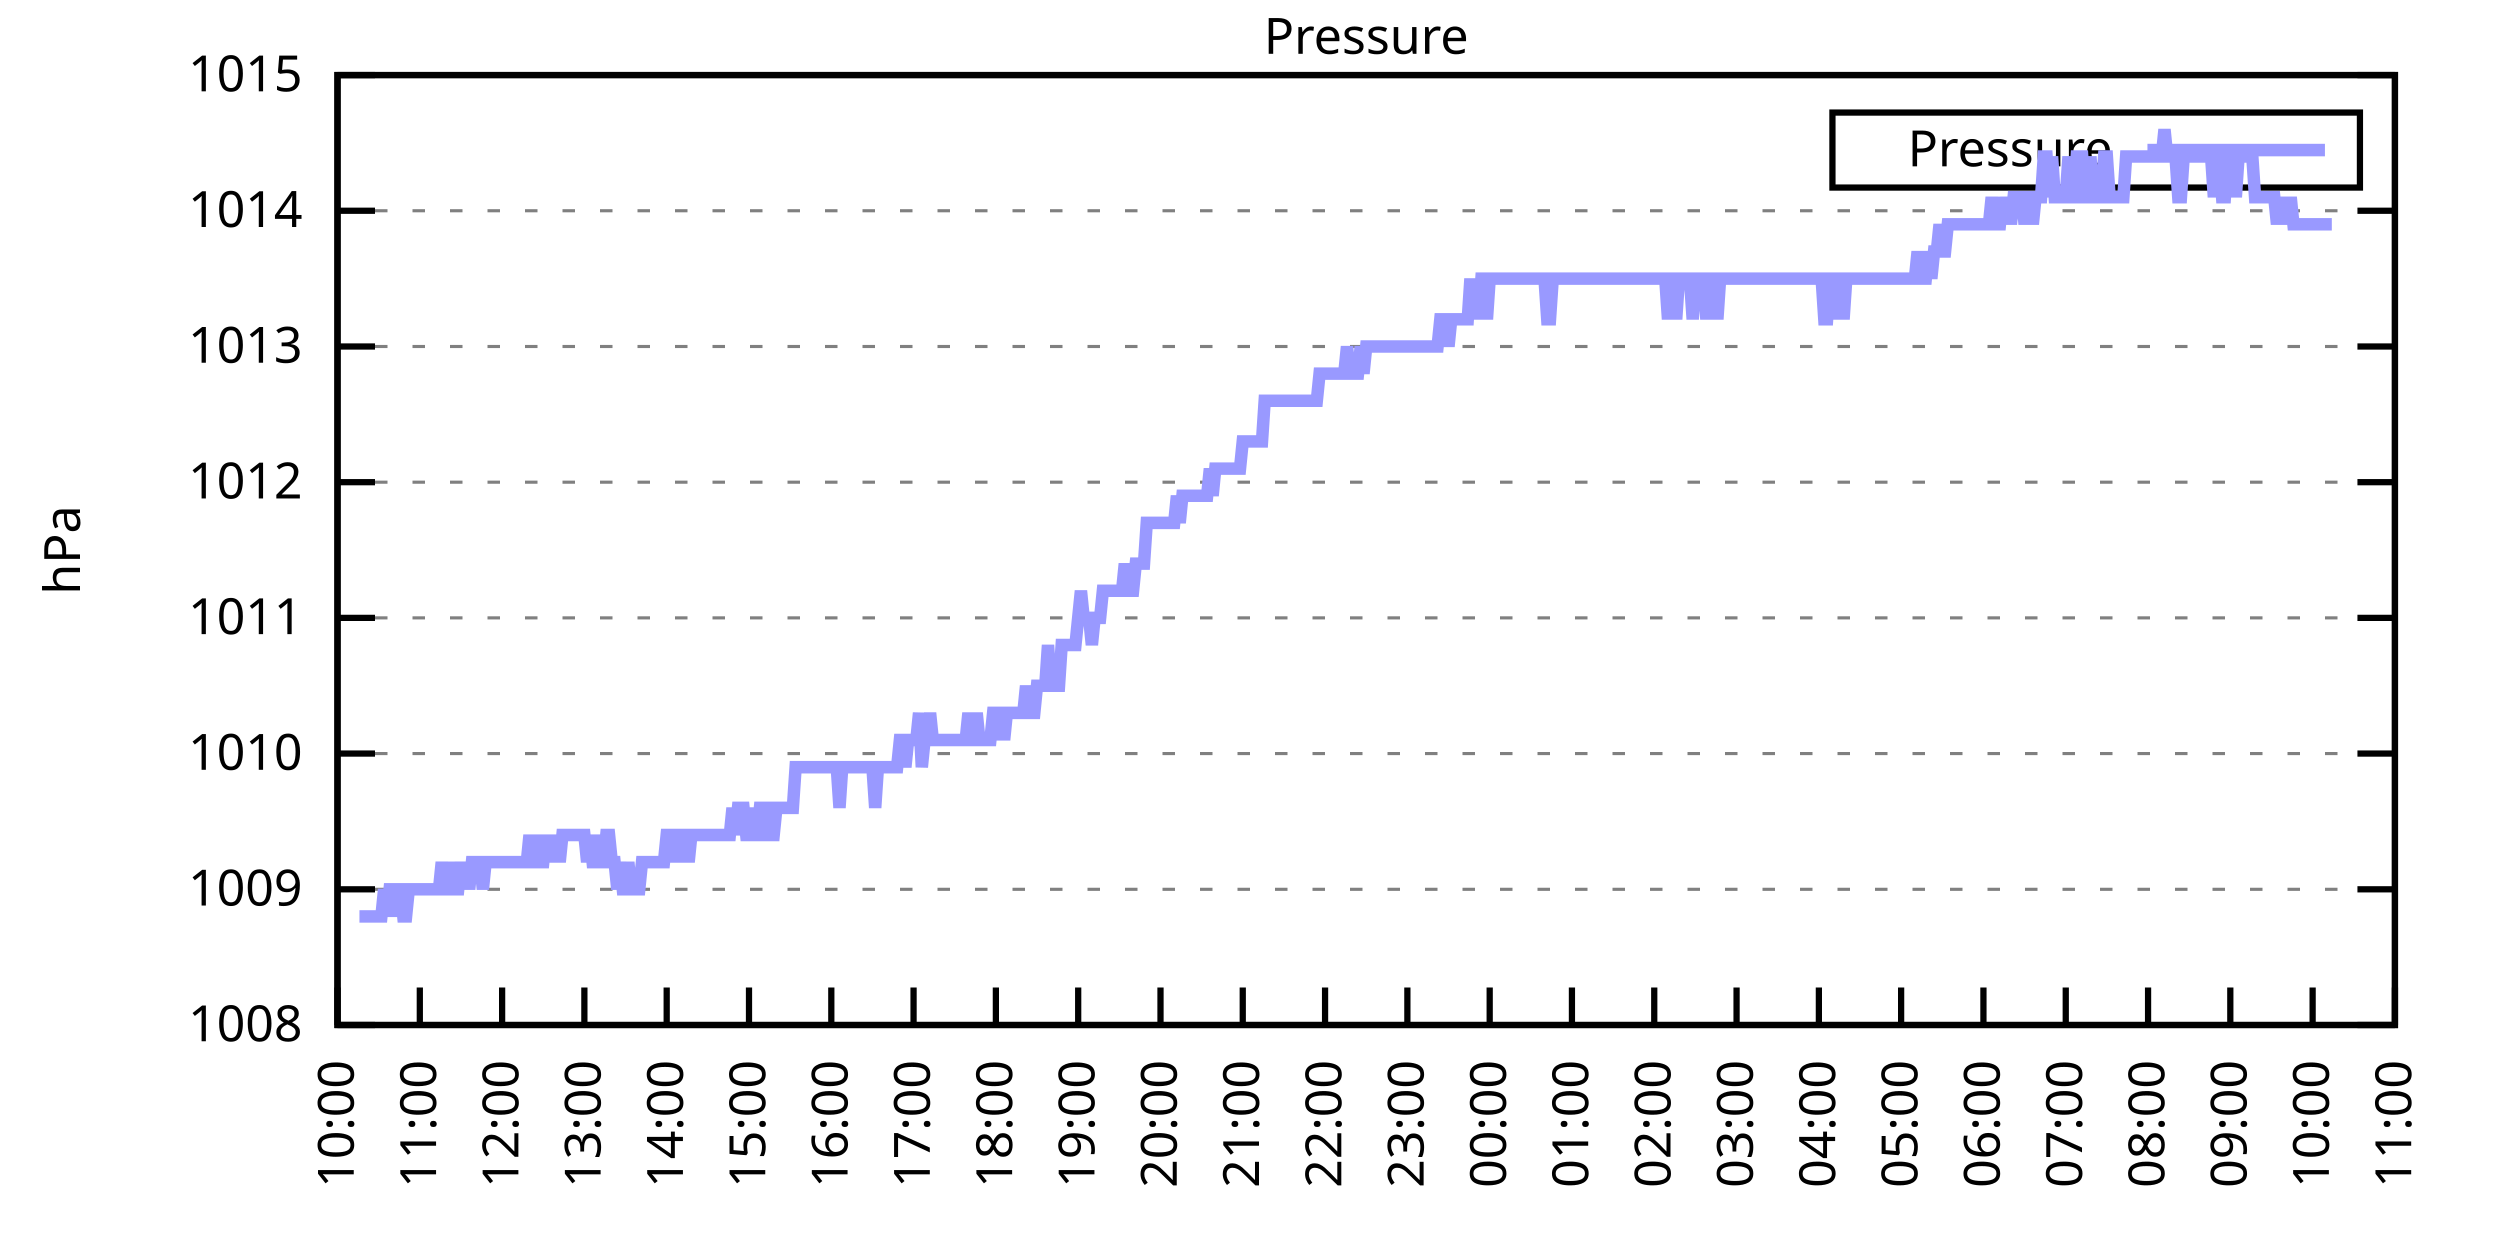
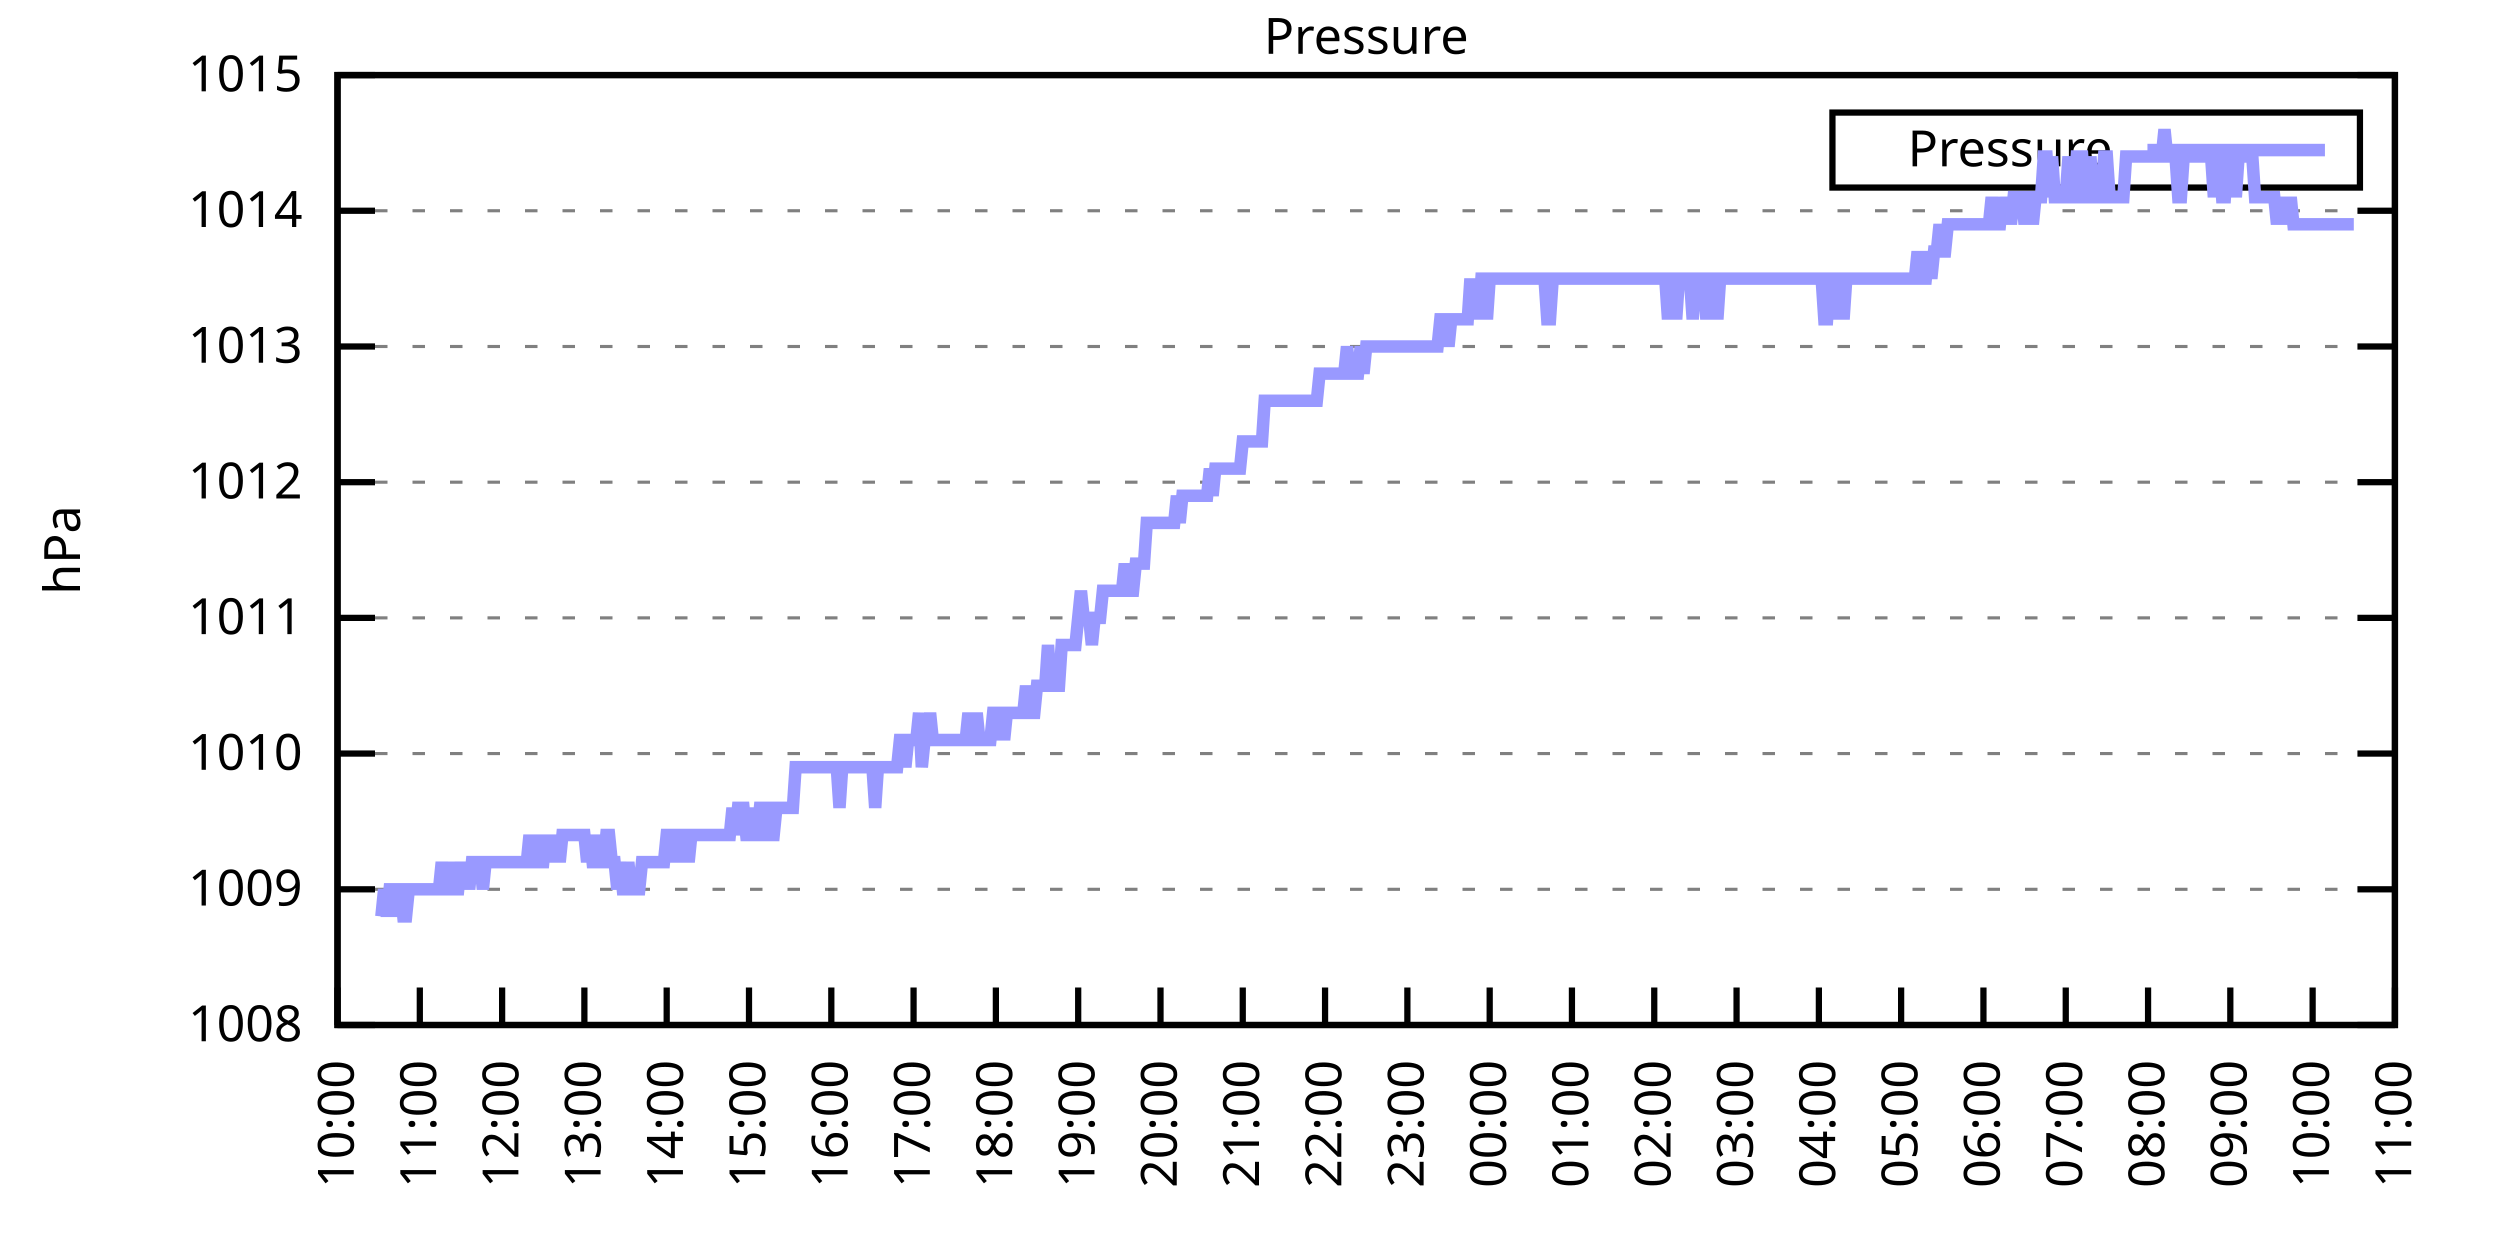
<svg xmlns="http://www.w3.org/2000/svg" xmlns:xlink="http://www.w3.org/1999/xlink" width="400" height="200" viewBox="0 0 400 200">
  <g id="gnuplot_canvas">
    <rect x="0" y="0" width="400" height="200" fill="none" />
    <defs>
      <circle id="gpDot" r="0.5" stroke-width="0.5" stroke="currentColor" />
      <path id="gpPt0" stroke-width="0.333" stroke="currentColor" d="M-1,0 h2 M0,-1 v2" />
      <path id="gpPt1" stroke-width="0.333" stroke="currentColor" d="M-1,-1 L1,1 M1,-1 L-1,1" />
      <path id="gpPt2" stroke-width="0.333" stroke="currentColor" d="M-1,0 L1,0 M0,-1 L0,1 M-1,-1 L1,1 M-1,1 L1,-1" />
      <rect id="gpPt3" stroke-width="0.333" stroke="currentColor" x="-1" y="-1" width="2" height="2" />
      <rect id="gpPt4" stroke-width="0.333" stroke="currentColor" fill="currentColor" x="-1" y="-1" width="2" height="2" />
      <circle id="gpPt5" stroke-width="0.333" stroke="currentColor" cx="0" cy="0" r="1" />
      <use xlink:href="#gpPt5" id="gpPt6" fill="currentColor" stroke="none" />
      <path id="gpPt7" stroke-width="0.333" stroke="currentColor" d="M0,-1.33 L-1.33,0.67 L1.33,0.67 z" />
      <use xlink:href="#gpPt7" id="gpPt8" fill="currentColor" stroke="none" />
      <use xlink:href="#gpPt7" id="gpPt9" stroke="currentColor" transform="rotate(180)" />
      <use xlink:href="#gpPt9" id="gpPt10" fill="currentColor" stroke="none" />
      <use xlink:href="#gpPt3" id="gpPt11" stroke="currentColor" transform="rotate(45)" />
      <use xlink:href="#gpPt11" id="gpPt12" fill="currentColor" stroke="none" />
      <path id="gpPt13" stroke-width="0.333" stroke="currentColor" d="M0,1.330 L1.265,0.411 L0.782,-1.067 L-0.782,-1.076 L-1.265,0.411 z" />
      <use xlink:href="#gpPt13" id="gpPt14" fill="currentColor" stroke="none" />
      <filter id="textbox" filterUnits="objectBoundingBox" x="0" y="0" height="1" width="1">
        <feFlood flood-color="white" flood-opacity="1" result="bgnd" />
        <feComposite in="SourceGraphic" in2="bgnd" operator="atop" />
      </filter>
      <filter id="greybox" filterUnits="objectBoundingBox" x="0" y="0" height="1" width="1">
        <feFlood flood-color="lightgrey" flood-opacity="1" result="grey" />
        <feComposite in="SourceGraphic" in2="grey" operator="atop" />
      </filter>
    </defs>
    <g fill="none" color="white" stroke="currentColor" stroke-width="1.00" stroke-linecap="butt" stroke-linejoin="miter">
</g>
    <g fill="none" color="black" stroke="currentColor" stroke-width="1.00" stroke-linecap="butt" stroke-linejoin="miter">
      <g stroke="none" shape-rendering="crispEdges">
        <polygon fill="rgb(255, 255, 255)" points="54.00,164.00 383.18,164.00 383.18,12.02 54.00,12.02 " />
      </g>
    </g>
    <g fill="none" color="black" stroke="currentColor" stroke-width="1.00" stroke-linecap="butt" stroke-linejoin="miter">
</g>
    <g fill="none" color="black" stroke="black" stroke-width="0.50" stroke-linecap="butt" stroke-linejoin="miter">
</g>
    <g fill="none" color="gray" stroke="currentColor" stroke-width="0.50" stroke-linecap="butt" stroke-linejoin="miter">
      <path stroke="gray" stroke-dasharray="2,4" class="gridline" d="M54.00,164.00 L383.19,164.00  " />
    </g>
    <g fill="none" color="gray" stroke="gray" stroke-width="1.00" stroke-linecap="butt" stroke-linejoin="miter">
</g>
    <g fill="none" color="black" stroke="currentColor" stroke-width="1.00" stroke-linecap="butt" stroke-linejoin="miter">
      <path stroke="black" d="M54.00,164.00 L60.00,164.00 M383.19,164.00 L377.19,164.00  " />
      <g transform="translate(48.40,166.60)" stroke="none" fill="black" font-family="Sans" font-size="8.00" text-anchor="end">
        <text>
          <tspan font-family="Sans"> 1008</tspan>
        </text>
      </g>
    </g>
    <g fill="none" color="black" stroke="currentColor" stroke-width="1.00" stroke-linecap="butt" stroke-linejoin="miter">
</g>
    <g fill="none" color="black" stroke="black" stroke-width="0.50" stroke-linecap="butt" stroke-linejoin="miter">
</g>
    <g fill="none" color="gray" stroke="currentColor" stroke-width="0.50" stroke-linecap="butt" stroke-linejoin="miter">
      <path stroke="gray" stroke-dasharray="2,4" class="gridline" d="M54.00,142.29 L383.19,142.29  " />
    </g>
    <g fill="none" color="gray" stroke="gray" stroke-width="1.00" stroke-linecap="butt" stroke-linejoin="miter">
</g>
    <g fill="none" color="black" stroke="currentColor" stroke-width="1.00" stroke-linecap="butt" stroke-linejoin="miter">
      <path stroke="black" d="M54.00,142.29 L60.00,142.29 M383.19,142.29 L377.19,142.29  " />
      <g transform="translate(48.40,144.89)" stroke="none" fill="black" font-family="Sans" font-size="8.00" text-anchor="end">
        <text>
          <tspan font-family="Sans"> 1009</tspan>
        </text>
      </g>
    </g>
    <g fill="none" color="black" stroke="currentColor" stroke-width="1.00" stroke-linecap="butt" stroke-linejoin="miter">
</g>
    <g fill="none" color="black" stroke="black" stroke-width="0.50" stroke-linecap="butt" stroke-linejoin="miter">
</g>
    <g fill="none" color="gray" stroke="currentColor" stroke-width="0.50" stroke-linecap="butt" stroke-linejoin="miter">
      <path stroke="gray" stroke-dasharray="2,4" class="gridline" d="M54.00,120.57 L383.19,120.57  " />
    </g>
    <g fill="none" color="gray" stroke="gray" stroke-width="1.00" stroke-linecap="butt" stroke-linejoin="miter">
</g>
    <g fill="none" color="black" stroke="currentColor" stroke-width="1.00" stroke-linecap="butt" stroke-linejoin="miter">
      <path stroke="black" d="M54.00,120.57 L60.00,120.57 M383.19,120.57 L377.19,120.57  " />
      <g transform="translate(48.40,123.17)" stroke="none" fill="black" font-family="Sans" font-size="8.00" text-anchor="end">
        <text>
          <tspan font-family="Sans"> 1010</tspan>
        </text>
      </g>
    </g>
    <g fill="none" color="black" stroke="currentColor" stroke-width="1.00" stroke-linecap="butt" stroke-linejoin="miter">
</g>
    <g fill="none" color="black" stroke="black" stroke-width="0.50" stroke-linecap="butt" stroke-linejoin="miter">
</g>
    <g fill="none" color="gray" stroke="currentColor" stroke-width="0.50" stroke-linecap="butt" stroke-linejoin="miter">
      <path stroke="gray" stroke-dasharray="2,4" class="gridline" d="M54.00,98.86 L383.19,98.86  " />
    </g>
    <g fill="none" color="gray" stroke="gray" stroke-width="1.00" stroke-linecap="butt" stroke-linejoin="miter">
</g>
    <g fill="none" color="black" stroke="currentColor" stroke-width="1.00" stroke-linecap="butt" stroke-linejoin="miter">
      <path stroke="black" d="M54.00,98.86 L60.00,98.86 M383.19,98.86 L377.19,98.86  " />
      <g transform="translate(48.40,101.46)" stroke="none" fill="black" font-family="Sans" font-size="8.00" text-anchor="end">
        <text>
          <tspan font-family="Sans"> 1011</tspan>
        </text>
      </g>
    </g>
    <g fill="none" color="black" stroke="currentColor" stroke-width="1.00" stroke-linecap="butt" stroke-linejoin="miter">
</g>
    <g fill="none" color="black" stroke="black" stroke-width="0.50" stroke-linecap="butt" stroke-linejoin="miter">
</g>
    <g fill="none" color="gray" stroke="currentColor" stroke-width="0.50" stroke-linecap="butt" stroke-linejoin="miter">
      <path stroke="gray" stroke-dasharray="2,4" class="gridline" d="M54.00,77.15 L383.19,77.15  " />
    </g>
    <g fill="none" color="gray" stroke="gray" stroke-width="1.00" stroke-linecap="butt" stroke-linejoin="miter">
</g>
    <g fill="none" color="black" stroke="currentColor" stroke-width="1.00" stroke-linecap="butt" stroke-linejoin="miter">
      <path stroke="black" d="M54.00,77.15 L60.00,77.15 M383.19,77.15 L377.19,77.15  " />
      <g transform="translate(48.40,79.75)" stroke="none" fill="black" font-family="Sans" font-size="8.00" text-anchor="end">
        <text>
          <tspan font-family="Sans"> 1012</tspan>
        </text>
      </g>
    </g>
    <g fill="none" color="black" stroke="currentColor" stroke-width="1.00" stroke-linecap="butt" stroke-linejoin="miter">
</g>
    <g fill="none" color="black" stroke="black" stroke-width="0.50" stroke-linecap="butt" stroke-linejoin="miter">
</g>
    <g fill="none" color="gray" stroke="currentColor" stroke-width="0.50" stroke-linecap="butt" stroke-linejoin="miter">
      <path stroke="gray" stroke-dasharray="2,4" class="gridline" d="M54.00,55.44 L383.19,55.44  " />
    </g>
    <g fill="none" color="gray" stroke="gray" stroke-width="1.00" stroke-linecap="butt" stroke-linejoin="miter">
</g>
    <g fill="none" color="black" stroke="currentColor" stroke-width="1.00" stroke-linecap="butt" stroke-linejoin="miter">
      <path stroke="black" d="M54.00,55.44 L60.00,55.44 M383.19,55.44 L377.19,55.44  " />
      <g transform="translate(48.40,58.04)" stroke="none" fill="black" font-family="Sans" font-size="8.00" text-anchor="end">
        <text>
          <tspan font-family="Sans"> 1013</tspan>
        </text>
      </g>
    </g>
    <g fill="none" color="black" stroke="currentColor" stroke-width="1.00" stroke-linecap="butt" stroke-linejoin="miter">
</g>
    <g fill="none" color="black" stroke="black" stroke-width="0.50" stroke-linecap="butt" stroke-linejoin="miter">
</g>
    <g fill="none" color="gray" stroke="currentColor" stroke-width="0.50" stroke-linecap="butt" stroke-linejoin="miter">
      <path stroke="gray" stroke-dasharray="2,4" class="gridline" d="M54.00,33.72 L383.19,33.72  " />
    </g>
    <g fill="none" color="gray" stroke="gray" stroke-width="1.00" stroke-linecap="butt" stroke-linejoin="miter">
</g>
    <g fill="none" color="black" stroke="currentColor" stroke-width="1.00" stroke-linecap="butt" stroke-linejoin="miter">
      <path stroke="black" d="M54.00,33.72 L60.00,33.72 M383.19,33.72 L377.19,33.72  " />
      <g transform="translate(48.40,36.32)" stroke="none" fill="black" font-family="Sans" font-size="8.00" text-anchor="end">
        <text>
          <tspan font-family="Sans"> 1014</tspan>
        </text>
      </g>
    </g>
    <g fill="none" color="black" stroke="currentColor" stroke-width="1.00" stroke-linecap="butt" stroke-linejoin="miter">
</g>
    <g fill="none" color="black" stroke="black" stroke-width="0.50" stroke-linecap="butt" stroke-linejoin="miter">
</g>
    <g fill="none" color="gray" stroke="currentColor" stroke-width="0.50" stroke-linecap="butt" stroke-linejoin="miter">
      <path stroke="gray" stroke-dasharray="2,4" class="gridline" d="M54.00,12.01 L383.19,12.01  " />
    </g>
    <g fill="none" color="gray" stroke="gray" stroke-width="1.00" stroke-linecap="butt" stroke-linejoin="miter">
</g>
    <g fill="none" color="black" stroke="currentColor" stroke-width="1.00" stroke-linecap="butt" stroke-linejoin="miter">
      <path stroke="black" d="M54.00,12.01 L60.00,12.01 M383.19,12.01 L377.19,12.01  " />
      <g transform="translate(48.40,14.61)" stroke="none" fill="black" font-family="Sans" font-size="8.00" text-anchor="end">
        <text>
          <tspan font-family="Sans"> 1015</tspan>
        </text>
      </g>
    </g>
    <g fill="none" color="black" stroke="currentColor" stroke-width="1.00" stroke-linecap="butt" stroke-linejoin="miter">
      <path stroke="black" d="M54.00,164.00 L54.00,158.00  " />
      <g transform="translate(56.60,169.60) rotate(270.00)" stroke="none" fill="black" font-family="Sans" font-size="8.00" text-anchor="end">
        <text>
          <tspan font-family="Sans">10:00</tspan>
        </text>
      </g>
    </g>
    <g fill="none" color="black" stroke="currentColor" stroke-width="1.00" stroke-linecap="butt" stroke-linejoin="miter">
      <path stroke="black" d="M67.17,164.00 L67.17,158.00  " />
      <g transform="translate(69.77,169.60) rotate(270.00)" stroke="none" fill="black" font-family="Sans" font-size="8.00" text-anchor="end">
        <text>
          <tspan font-family="Sans">11:00</tspan>
        </text>
      </g>
    </g>
    <g fill="none" color="black" stroke="currentColor" stroke-width="1.00" stroke-linecap="butt" stroke-linejoin="miter">
      <path stroke="black" d="M80.34,164.00 L80.34,158.00  " />
      <g transform="translate(82.94,169.60) rotate(270.00)" stroke="none" fill="black" font-family="Sans" font-size="8.00" text-anchor="end">
        <text>
          <tspan font-family="Sans">12:00</tspan>
        </text>
      </g>
    </g>
    <g fill="none" color="black" stroke="currentColor" stroke-width="1.00" stroke-linecap="butt" stroke-linejoin="miter">
      <path stroke="black" d="M93.50,164.00 L93.50,158.00  " />
      <g transform="translate(96.10,169.60) rotate(270.00)" stroke="none" fill="black" font-family="Sans" font-size="8.00" text-anchor="end">
        <text>
          <tspan font-family="Sans">13:00</tspan>
        </text>
      </g>
    </g>
    <g fill="none" color="black" stroke="currentColor" stroke-width="1.00" stroke-linecap="butt" stroke-linejoin="miter">
      <path stroke="black" d="M106.67,164.00 L106.67,158.00  " />
      <g transform="translate(109.27,169.60) rotate(270.00)" stroke="none" fill="black" font-family="Sans" font-size="8.00" text-anchor="end">
        <text>
          <tspan font-family="Sans">14:00</tspan>
        </text>
      </g>
    </g>
    <g fill="none" color="black" stroke="currentColor" stroke-width="1.00" stroke-linecap="butt" stroke-linejoin="miter">
      <path stroke="black" d="M119.84,164.00 L119.84,158.00  " />
      <g transform="translate(122.44,169.60) rotate(270.00)" stroke="none" fill="black" font-family="Sans" font-size="8.00" text-anchor="end">
        <text>
          <tspan font-family="Sans">15:00</tspan>
        </text>
      </g>
    </g>
    <g fill="none" color="black" stroke="currentColor" stroke-width="1.00" stroke-linecap="butt" stroke-linejoin="miter">
      <path stroke="black" d="M133.01,164.00 L133.01,158.00  " />
      <g transform="translate(135.61,169.60) rotate(270.00)" stroke="none" fill="black" font-family="Sans" font-size="8.00" text-anchor="end">
        <text>
          <tspan font-family="Sans">16:00</tspan>
        </text>
      </g>
    </g>
    <g fill="none" color="black" stroke="currentColor" stroke-width="1.00" stroke-linecap="butt" stroke-linejoin="miter">
      <path stroke="black" d="M146.17,164.00 L146.17,158.00  " />
      <g transform="translate(148.77,169.60) rotate(270.00)" stroke="none" fill="black" font-family="Sans" font-size="8.00" text-anchor="end">
        <text>
          <tspan font-family="Sans">17:00</tspan>
        </text>
      </g>
    </g>
    <g fill="none" color="black" stroke="currentColor" stroke-width="1.00" stroke-linecap="butt" stroke-linejoin="miter">
      <path stroke="black" d="M159.34,164.00 L159.34,158.00  " />
      <g transform="translate(161.94,169.60) rotate(270.00)" stroke="none" fill="black" font-family="Sans" font-size="8.00" text-anchor="end">
        <text>
          <tspan font-family="Sans">18:00</tspan>
        </text>
      </g>
    </g>
    <g fill="none" color="black" stroke="currentColor" stroke-width="1.00" stroke-linecap="butt" stroke-linejoin="miter">
      <path stroke="black" d="M172.51,164.00 L172.51,158.00  " />
      <g transform="translate(175.11,169.60) rotate(270.00)" stroke="none" fill="black" font-family="Sans" font-size="8.00" text-anchor="end">
        <text>
          <tspan font-family="Sans">19:00</tspan>
        </text>
      </g>
    </g>
    <g fill="none" color="black" stroke="currentColor" stroke-width="1.00" stroke-linecap="butt" stroke-linejoin="miter">
      <path stroke="black" d="M185.68,164.00 L185.68,158.00  " />
      <g transform="translate(188.28,169.60) rotate(270.00)" stroke="none" fill="black" font-family="Sans" font-size="8.00" text-anchor="end">
        <text>
          <tspan font-family="Sans">20:00</tspan>
        </text>
      </g>
    </g>
    <g fill="none" color="black" stroke="currentColor" stroke-width="1.00" stroke-linecap="butt" stroke-linejoin="miter">
      <path stroke="black" d="M198.84,164.00 L198.84,158.00  " />
      <g transform="translate(201.44,169.60) rotate(270.00)" stroke="none" fill="black" font-family="Sans" font-size="8.00" text-anchor="end">
        <text>
          <tspan font-family="Sans">21:00</tspan>
        </text>
      </g>
    </g>
    <g fill="none" color="black" stroke="currentColor" stroke-width="1.00" stroke-linecap="butt" stroke-linejoin="miter">
      <path stroke="black" d="M212.01,164.00 L212.01,158.00  " />
      <g transform="translate(214.61,169.60) rotate(270.00)" stroke="none" fill="black" font-family="Sans" font-size="8.00" text-anchor="end">
        <text>
          <tspan font-family="Sans">22:00</tspan>
        </text>
      </g>
    </g>
    <g fill="none" color="black" stroke="currentColor" stroke-width="1.00" stroke-linecap="butt" stroke-linejoin="miter">
      <path stroke="black" d="M225.18,164.00 L225.18,158.00  " />
      <g transform="translate(227.78,169.60) rotate(270.00)" stroke="none" fill="black" font-family="Sans" font-size="8.00" text-anchor="end">
        <text>
          <tspan font-family="Sans">23:00</tspan>
        </text>
      </g>
    </g>
    <g fill="none" color="black" stroke="currentColor" stroke-width="1.00" stroke-linecap="butt" stroke-linejoin="miter">
      <path stroke="black" d="M238.35,164.00 L238.35,158.00  " />
      <g transform="translate(240.95,169.60) rotate(270.00)" stroke="none" fill="black" font-family="Sans" font-size="8.00" text-anchor="end">
        <text>
          <tspan font-family="Sans">00:00</tspan>
        </text>
      </g>
    </g>
    <g fill="none" color="black" stroke="currentColor" stroke-width="1.00" stroke-linecap="butt" stroke-linejoin="miter">
      <path stroke="black" d="M251.51,164.00 L251.51,158.00  " />
      <g transform="translate(254.11,169.60) rotate(270.00)" stroke="none" fill="black" font-family="Sans" font-size="8.00" text-anchor="end">
        <text>
          <tspan font-family="Sans">01:00</tspan>
        </text>
      </g>
    </g>
    <g fill="none" color="black" stroke="currentColor" stroke-width="1.00" stroke-linecap="butt" stroke-linejoin="miter">
      <path stroke="black" d="M264.68,164.00 L264.68,158.00  " />
      <g transform="translate(267.28,169.60) rotate(270.00)" stroke="none" fill="black" font-family="Sans" font-size="8.00" text-anchor="end">
        <text>
          <tspan font-family="Sans">02:00</tspan>
        </text>
      </g>
    </g>
    <g fill="none" color="black" stroke="currentColor" stroke-width="1.00" stroke-linecap="butt" stroke-linejoin="miter">
      <path stroke="black" d="M277.85,164.00 L277.85,158.00  " />
      <g transform="translate(280.45,169.60) rotate(270.00)" stroke="none" fill="black" font-family="Sans" font-size="8.00" text-anchor="end">
        <text>
          <tspan font-family="Sans">03:00</tspan>
        </text>
      </g>
    </g>
    <g fill="none" color="black" stroke="currentColor" stroke-width="1.00" stroke-linecap="butt" stroke-linejoin="miter">
      <path stroke="black" d="M291.02,164.00 L291.02,158.00  " />
      <g transform="translate(293.62,169.60) rotate(270.00)" stroke="none" fill="black" font-family="Sans" font-size="8.00" text-anchor="end">
        <text>
          <tspan font-family="Sans">04:00</tspan>
        </text>
      </g>
    </g>
    <g fill="none" color="black" stroke="currentColor" stroke-width="1.00" stroke-linecap="butt" stroke-linejoin="miter">
      <path stroke="black" d="M304.18,164.00 L304.18,158.00  " />
      <g transform="translate(306.78,169.60) rotate(270.00)" stroke="none" fill="black" font-family="Sans" font-size="8.00" text-anchor="end">
        <text>
          <tspan font-family="Sans">05:00</tspan>
        </text>
      </g>
    </g>
    <g fill="none" color="black" stroke="currentColor" stroke-width="1.00" stroke-linecap="butt" stroke-linejoin="miter">
      <path stroke="black" d="M317.35,164.00 L317.35,158.00  " />
      <g transform="translate(319.95,169.60) rotate(270.00)" stroke="none" fill="black" font-family="Sans" font-size="8.00" text-anchor="end">
        <text>
          <tspan font-family="Sans">06:00</tspan>
        </text>
      </g>
    </g>
    <g fill="none" color="black" stroke="currentColor" stroke-width="1.00" stroke-linecap="butt" stroke-linejoin="miter">
      <path stroke="black" d="M330.52,164.00 L330.52,158.00  " />
      <g transform="translate(333.12,169.60) rotate(270.00)" stroke="none" fill="black" font-family="Sans" font-size="8.00" text-anchor="end">
        <text>
          <tspan font-family="Sans">07:00</tspan>
        </text>
      </g>
    </g>
    <g fill="none" color="black" stroke="currentColor" stroke-width="1.00" stroke-linecap="butt" stroke-linejoin="miter">
      <path stroke="black" d="M343.69,164.00 L343.69,158.00  " />
      <g transform="translate(346.29,169.60) rotate(270.00)" stroke="none" fill="black" font-family="Sans" font-size="8.00" text-anchor="end">
        <text>
          <tspan font-family="Sans">08:00</tspan>
        </text>
      </g>
    </g>
    <g fill="none" color="black" stroke="currentColor" stroke-width="1.00" stroke-linecap="butt" stroke-linejoin="miter">
      <path stroke="black" d="M356.85,164.00 L356.85,158.00  " />
      <g transform="translate(359.45,169.60) rotate(270.00)" stroke="none" fill="black" font-family="Sans" font-size="8.00" text-anchor="end">
        <text>
          <tspan font-family="Sans">09:00</tspan>
        </text>
      </g>
    </g>
    <g fill="none" color="black" stroke="currentColor" stroke-width="1.00" stroke-linecap="butt" stroke-linejoin="miter">
      <path stroke="black" d="M370.02,164.00 L370.02,158.00  " />
      <g transform="translate(372.62,169.60) rotate(270.00)" stroke="none" fill="black" font-family="Sans" font-size="8.00" text-anchor="end">
        <text>
          <tspan font-family="Sans">10:00</tspan>
        </text>
      </g>
    </g>
    <g fill="none" color="black" stroke="currentColor" stroke-width="1.00" stroke-linecap="butt" stroke-linejoin="miter">
      <path stroke="black" d="M383.19,164.00 L383.19,158.00  " />
      <g transform="translate(385.79,169.60) rotate(270.00)" stroke="none" fill="black" font-family="Sans" font-size="8.00" text-anchor="end">
        <text>
          <tspan font-family="Sans">11:00</tspan>
        </text>
      </g>
    </g>
    <g fill="none" color="black" stroke="currentColor" stroke-width="1.00" stroke-linecap="butt" stroke-linejoin="miter">
</g>
    <g fill="none" color="black" stroke="currentColor" stroke-width="1.00" stroke-linecap="butt" stroke-linejoin="miter">
      <path stroke="black" d="M54.00,12.01 L54.00,164.00 L383.19,164.00 L383.19,12.01 L54.00,12.01 Z  " />
    </g>
    <g fill="none" color="black" stroke="currentColor" stroke-width="1.00" stroke-linecap="butt" stroke-linejoin="miter">
</g>
    <g fill="none" color="black" stroke="currentColor" stroke-width="1.00" stroke-linecap="butt" stroke-linejoin="miter">
      <path stroke="black" d="M293.19,30.01 L293.19,18.01 L377.59,18.01 L377.59,30.01 L293.19,30.01 Z  " />
    </g>
    <g id="Pressure_plot_1">
      <g fill="none" color="white" stroke="black" stroke-width="2.00" stroke-linecap="butt" stroke-linejoin="miter">
</g>
      <g fill="none" color="black" stroke="currentColor" stroke-width="2.00" stroke-linecap="butt" stroke-linejoin="miter">
        <g transform="translate(337.99,26.61)" stroke="none" fill="black" font-family="Sans" font-size="8.00" text-anchor="end">
          <text>
            <tspan font-family="Sans">Pressure</tspan>
          </text>
        </g>
      </g>
      <g fill="none" color="black" stroke="currentColor" stroke-width="2.00" stroke-linecap="butt" stroke-linejoin="miter">
-         <path stroke="rgb(153, 153, 255)" d="M343.59,24.01 L371.99,24.01 M57.51,146.63 L57.95,146.63 L58.39,146.63 L58.83,146.63 L59.27,146.63 L59.71,146.63   L60.14,146.63 L60.58,146.63 L61.02,146.63 L61.46,142.29 L61.90,146.63 L62.34,142.29 L62.78,142.29 L63.22,146.63   L63.66,142.29 L64.10,142.29 L64.53,146.63 L64.97,146.63 L65.41,142.29 L65.85,142.29 L66.29,142.29 L66.73,142.29   L67.17,142.29 L67.61,142.29 L68.05,142.29 L68.48,142.29 L68.92,142.29 L69.36,142.29 L69.80,142.29 L70.24,142.29   L70.68,137.94 L71.12,142.29 L71.56,142.29 L72.00,137.94 L72.43,142.29 L72.87,142.29 L73.31,142.29 L73.75,137.94   L74.19,142.29 L74.63,137.94 L75.07,142.29 L75.51,137.94 L75.95,137.94 L76.38,137.94 L76.82,137.94 L77.26,142.29   L77.70,137.94 L78.14,137.94 L78.58,137.94 L79.02,137.94 L79.46,137.94 L79.90,137.94 L80.34,137.94 L80.77,137.94   L81.21,137.94 L81.65,137.94 L82.09,137.94 L82.53,137.94 L82.97,137.94 L83.41,137.94 L83.85,137.94 L84.29,137.94   L84.72,133.60 L85.16,137.94 L85.60,137.94 L86.04,133.60 L86.48,137.94 L86.92,137.94 L87.36,133.60 L87.80,137.94   L88.24,133.60 L88.67,137.94 L89.11,133.60 L89.55,137.94 L89.99,133.60 L90.43,133.60 L90.87,133.60 L91.31,133.60   L91.75,133.60 L92.19,133.60 L92.62,133.60 L93.06,133.60 L93.50,133.60 L93.94,137.94 L94.38,133.60 L94.82,137.94   L95.26,137.94 L95.70,133.60 L96.14,137.94 L96.58,137.94 L97.01,133.60 L97.45,133.60 L97.89,137.94 L98.33,137.94   L98.77,142.29 L99.21,137.94 L99.65,142.29 L100.09,142.29 L100.53,137.94 L100.96,142.29 L101.40,142.29 L101.84,142.29   L102.28,142.29 L102.72,137.94 L103.16,137.94 L103.60,137.94 L104.04,137.94 L104.48,137.94 L104.91,137.94 L105.35,137.94   L105.79,137.94 L106.23,137.94 L106.67,133.60 L107.11,133.60 L107.55,137.94 L107.99,133.60 L108.43,133.60 L108.87,133.60   L109.30,137.94 L109.74,133.60 L110.18,137.94 L110.62,133.60 L111.06,133.60 L111.50,133.60 L111.94,133.60 L112.38,133.60   L112.82,133.60 L113.25,133.60 L113.69,133.60 L114.13,133.60 L114.57,133.60 L115.01,133.60 L115.45,133.60 L115.89,133.60   L116.33,133.60 L116.77,133.60 L117.20,129.26 L117.64,133.60 L118.08,129.26 L118.52,129.26 L118.96,129.26 L119.40,133.60   L119.84,133.60 L120.28,129.26 L120.72,133.60 L121.15,133.60 L121.59,129.26 L122.03,129.26 L122.47,129.26 L122.91,133.60   L123.35,133.60 L123.79,133.60 L124.23,129.26 L124.67,129.26 L125.11,129.26 L125.54,129.26 L125.98,129.26 L126.42,129.26   L126.86,129.26 L127.30,122.75 L127.74,122.75 L128.18,122.75 L128.62,122.75 L129.06,122.75 L129.49,122.75 L129.93,122.75   L130.37,122.75 L130.81,122.75 L131.25,122.75 L131.69,122.75 L132.13,122.75 L132.57,122.75 L133.01,122.75 L133.44,122.75   L133.88,122.75 L134.32,129.26 L134.76,122.75 L135.20,122.75 L135.64,122.75 L136.08,122.75 L136.52,122.75 L136.96,122.75   L137.39,122.75 L137.83,122.75 L138.27,122.75 L138.71,122.75 L139.15,122.75 L139.59,122.75 L140.03,129.26 L140.47,122.75   L140.91,122.75 L141.35,122.75 L141.78,122.75 L142.22,122.75 L142.66,122.75 L143.10,122.75 L143.54,122.75 L143.98,118.40   L144.42,118.40 L144.86,122.75 L145.30,118.40 L145.73,118.40 L146.17,118.40 L146.61,118.40 L147.05,114.06 L147.49,122.75   L147.93,118.40 L148.37,118.40 L148.81,114.06 L149.25,118.40 L149.68,118.40 L150.12,118.40 L150.56,118.40 L151.00,118.40   L151.44,118.40 L151.88,118.40 L152.32,118.40 L152.76,118.40 L153.20,118.40 L153.63,118.40 L154.07,118.40 L154.51,118.40   L154.95,114.06 L155.39,118.40 L155.83,118.40 L156.27,114.06 L156.71,118.40 L157.15,118.40 L157.59,118.40 L158.02,118.40   L158.46,118.40 L158.90,114.06 L159.34,114.06 L159.78,118.40 L160.22,114.06 L160.66,118.40 L161.10,114.06 L161.54,114.06   L161.97,114.06 L162.41,114.06 L162.85,114.06 L163.29,114.06 L163.73,114.06 L164.17,109.72 L164.61,114.06 L165.05,114.06   L165.49,114.06 L165.92,109.72 L166.36,109.72 L166.80,109.72 L167.24,109.72 L167.68,103.20 L168.12,109.72 L168.56,109.72   L169.00,109.72 L169.44,109.72 L169.87,103.20 L170.31,103.20 L170.75,103.20 L171.19,103.20 L171.63,103.20 L172.07,103.20   L172.51,98.86 L172.95,94.52 L173.39,98.86 L173.83,98.86 L174.26,98.86 L174.70,103.20 L175.14,98.86 L175.58,98.86   L176.02,98.86 L176.46,94.52 L176.90,94.52 L177.34,94.52 L177.78,94.52 L178.21,94.52 L178.65,94.52 L179.09,94.52   L179.53,94.52 L179.97,90.18 L180.41,94.52 L180.85,94.52 L181.29,94.52 L181.73,90.18 L182.16,90.18 L182.60,90.18   L183.04,90.18 L183.48,83.66 L183.92,83.66 L184.36,83.66 L184.80,83.66 L185.24,83.66 L185.68,83.66 L186.11,83.66   L186.55,83.66 L186.99,83.66 L187.43,83.66 L187.87,83.66 L188.31,79.32 L188.75,83.66 L189.19,79.32 L189.63,79.32   L190.07,79.32 L190.50,79.32 L190.94,79.32 L191.38,79.32 L191.82,79.32 L192.26,79.32 L192.70,79.32 L193.14,79.32   L193.58,74.98 L194.02,79.32 L194.45,74.98 L194.89,74.98 L195.33,74.98 L195.77,74.98 L196.21,74.98 L196.65,74.98   L197.09,74.98 L197.53,74.98 L197.97,74.98 L198.40,74.98 L198.84,70.63 L199.28,70.63 L199.72,70.63 L200.16,70.63   L200.60,70.63 L201.04,70.63 L201.48,70.63 L201.92,70.63 L202.35,64.12 L202.79,64.12 L203.23,64.12 L203.67,64.12   L204.11,64.12 L204.55,64.12 L204.99,64.12 L205.43,64.12 L205.87,64.12 L206.31,64.12 L206.74,64.12 L207.18,64.12   L207.62,64.12 L208.06,64.12 L208.50,64.12 L208.94,64.12 L209.38,64.12 L209.82,64.12 L210.26,64.12 L210.69,64.12   L211.13,59.78 L211.57,59.78 L212.01,59.78 L212.45,59.78 L212.89,59.78 L213.33,59.78 L213.77,59.78 L214.21,59.78   L214.64,59.78 L215.08,59.78 L215.52,55.44 L215.96,59.78 L216.40,59.78 L216.84,59.78 L217.28,59.78 L217.72,55.44   L218.16,59.78 L218.60,55.44 L219.03,55.44 L219.47,55.44 L219.91,55.44 L220.35,55.44 L220.79,55.44 L221.23,55.44   L221.67,55.44 L222.11,55.44 L222.55,55.44 L222.98,55.44 L223.42,55.44 L223.86,55.44 L224.30,55.44 L224.74,55.44   L225.18,55.44 L225.62,55.44 L226.06,55.44 L226.50,55.44 L226.93,55.44 L227.37,55.44 L227.81,55.44 L228.25,55.44   L228.69,55.44 L229.13,55.44 L229.57,55.44 L230.01,55.44 L230.45,51.09 L230.88,51.09 L231.32,51.09 L231.76,55.44   L232.20,51.09 L232.64,51.09 L233.08,51.09 L233.52,51.09 L233.96,51.09 L234.40,51.09 L234.84,51.09 L235.27,44.58   L235.71,51.09 L236.15,44.58 L236.59,51.09 L237.03,44.58 L237.47,44.58 L237.91,51.09 L238.35,44.58 L238.79,44.58   L239.22,44.58 L239.66,44.58 L240.10,44.58 L240.54,44.58 L240.98,44.58 L241.42,44.58 L241.86,44.58 L242.30,44.58   L242.74,44.58 L243.17,44.58 L243.61,44.58 L244.05,44.58 L244.49,44.58 L244.93,44.58 L245.37,44.58 L245.81,44.58   L246.25,44.58 L246.69,44.58 L247.12,44.58 L247.56,51.09 L248.00,51.09 L248.44,44.58 L248.88,44.58 L249.32,44.58   L249.76,44.58 L250.20,44.58 L250.64,44.58 L251.08,44.58 L251.51,44.58 L251.95,44.58 L252.39,44.58 L252.83,44.58   L253.27,44.58 L253.71,44.58 L254.15,44.58 L254.59,44.58 L255.03,44.58 L255.46,44.58 L255.90,44.58 L256.34,44.58   L256.78,44.58 L257.22,44.58 L257.66,44.58 L258.10,44.58 L258.54,44.58 L258.98,44.58 L259.41,44.58 L259.85,44.58   L260.29,44.58 L260.73,44.58 L261.17,44.58 L261.61,44.58 L262.05,44.58 L262.49,44.58 L262.93,44.58 L263.36,44.58   L263.80,44.58 L264.24,44.58 L264.68,44.58 L265.12,44.58 L265.56,44.58 L266.00,44.58 L266.44,44.58 L266.88,51.09   L267.32,44.58 L267.75,44.58 L268.19,51.09 L268.63,44.58 L269.07,44.58 L269.51,44.58 L269.95,44.58 L270.39,44.58   L270.83,51.09 L271.27,44.58 L271.70,44.58 L272.14,44.58 L272.58,44.58 L273.02,51.09 L273.46,44.58 L273.90,44.58   L274.34,44.58 L274.78,51.09 L275.22,44.58 L275.65,44.58 L276.09,44.58 L276.53,44.58 L276.97,44.58 L277.41,44.58   L277.85,44.58 L278.29,44.58 L278.73,44.58 L279.17,44.58 L279.60,44.58 L280.04,44.58 L280.48,44.58 L280.92,44.58   L281.36,44.58 L281.80,44.58 L282.24,44.58 L282.68,44.58 L283.12,44.58 L283.56,44.58 L283.99,44.58 L284.43,44.58   L284.87,44.58 L285.31,44.58 L285.75,44.58 L286.19,44.58 L286.63,44.58 L287.07,44.58 L287.51,44.58 L287.94,44.58   L288.38,44.58 L288.82,44.58 L289.26,44.58 L289.70,44.58 L290.14,44.58 L290.58,44.58 L291.02,44.58 L291.46,44.58   L291.89,51.09 L292.33,51.09 L292.77,44.58 L293.21,44.58 L293.65,44.58 L294.09,51.09 L294.53,44.58 L294.97,51.09   L295.41,44.58 L295.84,44.58 L296.28,44.58 L296.72,44.58 L297.16,44.58 L297.60,44.58 L298.04,44.58 L298.48,44.58   L298.92,44.58 L299.36,44.58 L299.80,44.58 L300.23,44.58 L300.67,44.58 L301.11,44.58 L301.55,44.58 L301.99,44.58   L302.43,44.58 L302.87,44.58 L303.31,44.58 L303.75,44.58 L304.18,44.58 L304.62,44.58 L305.06,44.58 L305.50,44.58   L305.94,44.58 L306.38,44.58 L306.82,40.24 L307.26,44.58 L307.70,44.58 L308.13,44.58 L308.57,40.24 L309.01,44.58   L309.45,40.24 L309.89,40.24 L310.33,35.89 L310.77,40.24 L311.21,40.24 L311.65,35.89 L312.08,35.89 L312.52,35.89   L312.96,35.89 L313.40,35.89 L313.84,35.89 L314.28,35.89 L314.72,35.89 L315.16,35.89 L315.60,35.89 L316.04,35.89   L316.47,35.89 L316.91,35.89 L317.35,35.89 L317.79,35.89 L318.23,35.89 L318.67,31.55 L319.11,35.89 L319.55,35.89   L319.99,35.89 L320.42,31.55 L320.86,35.89 L321.30,31.55 L321.74,35.89 L322.18,31.55 L322.62,31.55 L323.06,31.55   L323.50,31.55 L323.94,35.89 L324.37,31.55 L324.81,31.55 L325.25,35.89 L325.69,31.55 L326.13,31.55 L326.57,31.55   L327.01,25.04 L327.45,25.04 L327.89,31.55 L328.33,25.04 L328.76,31.55 L329.20,31.55 L329.64,31.55 L330.08,31.55   L330.52,31.55 L330.96,25.04 L331.40,31.55 L331.84,31.55 L332.28,25.04 L332.71,25.04 L333.15,25.04 L333.59,31.55   L334.03,31.55 L334.47,25.04 L334.91,31.55 L335.35,31.55 L335.79,31.55 L336.23,31.55 L336.66,25.04 L337.10,25.04   L337.54,31.55 L337.98,31.55 L338.42,31.55 L338.86,31.55 L339.30,31.55 L339.74,31.55 L340.18,25.04 L340.61,25.04   L341.05,25.04 L341.49,25.04 L341.93,25.04 L342.37,25.04 L342.81,25.04 L343.25,25.04 L343.69,25.04 L344.13,25.04   L344.57,25.04 L345.00,25.04 L345.44,25.04 L345.88,25.04 L346.32,20.70 L346.76,25.04 L347.20,25.04 L347.64,25.04   L348.08,25.04 L348.52,31.55 L348.95,31.55 L349.39,25.04 L349.83,25.04 L350.27,25.04 L350.71,25.04 L351.15,25.04   L351.59,25.04 L352.03,25.04 L352.47,25.04 L352.90,25.04 L353.34,25.04 L353.78,25.04 L354.22,31.55 L354.66,25.04   L355.10,25.04 L355.54,31.55 L355.98,31.55 L356.42,25.04 L356.85,25.04 L357.29,25.04 L357.73,31.55 L358.17,25.04   L358.61,25.04 L359.05,25.04 L359.49,25.04 L359.93,25.04 L360.37,25.04 L360.81,31.55 L361.24,31.55 L361.68,31.55   L362.12,31.55 L362.56,31.55 L363.00,31.55 L363.44,31.55 L363.88,31.55 L364.32,35.89 L364.76,31.55 L365.19,35.89   L365.63,31.55 L366.07,35.89 L366.51,31.55 L366.95,35.89 L367.39,35.89 L367.83,35.89 L368.27,35.89 L368.71,35.89   L369.14,35.89 L369.58,35.89 L370.02,35.89 L370.46,35.89 L370.90,35.89 L371.34,35.89 L371.78,35.89 L372.22,35.89   L372.66,35.89 L373.09,35.89  " />
+         <path stroke="rgb(153, 153, 255)" d="M343.59,24.01 L371.99,24.01 M61.02,146.63 L61.46,142.29 L61.90,146.63 L62.34,142.29 L62.78,142.29 L63.22,146.63   L63.66,142.29 L64.10,142.29 L64.53,146.63 L64.97,146.63 L65.41,142.29 L65.85,142.29 L66.29,142.29 L66.73,142.29   L67.17,142.29 L67.61,142.29 L68.05,142.29 L68.48,142.29 L68.92,142.29 L69.36,142.29 L69.80,142.29 L70.24,142.29   L70.68,137.94 L71.12,142.29 L71.56,142.29 L72.00,137.94 L72.43,142.29 L72.87,142.29 L73.31,142.29 L73.75,137.94   L74.19,142.29 L74.63,137.94 L75.07,142.29 L75.51,137.94 L75.95,137.94 L76.38,137.94 L76.82,137.94 L77.26,142.29   L77.70,137.94 L78.14,137.94 L78.58,137.94 L79.02,137.94 L79.46,137.94 L79.90,137.94 L80.34,137.94 L80.77,137.94   L81.21,137.94 L81.65,137.94 L82.09,137.94 L82.53,137.94 L82.97,137.94 L83.41,137.94 L83.85,137.94 L84.29,137.94   L84.72,133.60 L85.16,137.94 L85.60,137.94 L86.04,133.60 L86.48,137.94 L86.92,137.94 L87.36,133.60 L87.80,137.94   L88.24,133.60 L88.67,137.94 L89.11,133.60 L89.55,137.94 L89.99,133.60 L90.43,133.60 L90.87,133.60 L91.31,133.60   L91.75,133.60 L92.19,133.60 L92.62,133.60 L93.06,133.60 L93.50,133.60 L93.94,137.94 L94.38,133.60 L94.82,137.94   L95.26,137.94 L95.70,133.60 L96.14,137.94 L96.58,137.94 L97.01,133.60 L97.45,133.60 L97.89,137.94 L98.33,137.94   L98.77,142.29 L99.21,137.94 L99.65,142.29 L100.09,142.29 L100.53,137.94 L100.96,142.29 L101.40,142.29 L101.84,142.29   L102.28,142.29 L102.72,137.94 L103.16,137.94 L103.60,137.94 L104.04,137.94 L104.48,137.94 L104.91,137.94 L105.35,137.94   L105.79,137.94 L106.23,137.94 L106.67,133.60 L107.11,133.60 L107.55,137.94 L107.99,133.60 L108.43,133.60 L108.87,133.60   L109.30,137.94 L109.74,133.60 L110.18,137.94 L110.62,133.60 L111.06,133.60 L111.50,133.60 L111.94,133.60 L112.38,133.60   L112.82,133.60 L113.25,133.60 L113.69,133.60 L114.13,133.60 L114.57,133.60 L115.01,133.60 L115.45,133.60 L115.89,133.60   L116.33,133.60 L116.77,133.60 L117.20,129.26 L117.64,133.60 L118.08,129.26 L118.52,129.26 L118.96,129.26 L119.40,133.60   L119.84,133.60 L120.28,129.26 L120.72,133.60 L121.15,133.60 L121.59,129.26 L122.03,129.26 L122.47,129.26 L122.91,133.60   L123.35,133.60 L123.79,133.60 L124.23,129.26 L124.67,129.26 L125.11,129.26 L125.54,129.26 L125.98,129.26 L126.42,129.26   L126.86,129.26 L127.30,122.75 L127.74,122.75 L128.18,122.75 L128.62,122.75 L129.06,122.75 L129.49,122.75 L129.93,122.75   L130.37,122.75 L130.81,122.75 L131.25,122.75 L131.69,122.75 L132.13,122.75 L132.57,122.75 L133.01,122.75 L133.44,122.75   L133.88,122.75 L134.32,129.26 L134.76,122.75 L135.20,122.75 L135.64,122.75 L136.08,122.75 L136.52,122.75 L136.96,122.75   L137.39,122.75 L137.83,122.75 L138.27,122.75 L138.71,122.75 L139.15,122.75 L139.59,122.75 L140.03,129.26 L140.47,122.75   L140.91,122.75 L141.35,122.75 L141.78,122.75 L142.22,122.75 L142.66,122.75 L143.10,122.75 L143.54,122.75 L143.98,118.40   L144.42,118.40 L144.86,122.75 L145.30,118.40 L145.73,118.40 L146.17,118.40 L146.61,118.40 L147.05,114.06 L147.49,122.75   L147.93,118.40 L148.37,118.40 L148.81,114.06 L149.25,118.40 L149.68,118.40 L150.12,118.40 L150.56,118.40 L151.00,118.40   L151.44,118.40 L151.88,118.40 L152.32,118.40 L152.76,118.40 L153.20,118.40 L153.63,118.40 L154.07,118.40 L154.51,118.40   L154.95,114.06 L155.39,118.40 L155.83,118.40 L156.27,114.06 L156.71,118.40 L157.15,118.40 L157.59,118.40 L158.02,118.40   L158.46,118.40 L158.90,114.06 L159.34,114.06 L159.78,118.40 L160.22,114.06 L160.66,118.40 L161.10,114.06 L161.54,114.06   L161.97,114.06 L162.41,114.06 L162.85,114.06 L163.29,114.06 L163.73,114.06 L164.17,109.72 L164.61,114.06 L165.05,114.06   L165.49,114.06 L165.92,109.72 L166.36,109.72 L166.80,109.72 L167.24,109.72 L167.68,103.20 L168.12,109.72 L168.56,109.72   L169.00,109.72 L169.44,109.72 L169.87,103.20 L170.31,103.20 L170.75,103.20 L171.19,103.20 L171.63,103.20 L172.07,103.20   L172.51,98.86 L172.95,94.52 L173.39,98.86 L173.83,98.86 L174.26,98.86 L174.70,103.20 L175.14,98.86 L175.58,98.86   L176.02,98.86 L176.46,94.52 L176.90,94.52 L177.34,94.52 L177.78,94.52 L178.21,94.52 L178.65,94.52 L179.09,94.52   L179.53,94.52 L179.97,90.18 L180.41,94.52 L180.85,94.52 L181.29,94.52 L181.73,90.18 L182.16,90.18 L182.60,90.18   L183.04,90.18 L183.48,83.66 L183.92,83.66 L184.36,83.66 L184.80,83.66 L185.24,83.66 L185.68,83.66 L186.11,83.66   L186.55,83.66 L186.99,83.66 L187.43,83.66 L187.87,83.66 L188.31,79.32 L188.75,83.66 L189.19,79.32 L189.63,79.32   L190.07,79.32 L190.50,79.32 L190.94,79.32 L191.38,79.32 L191.82,79.32 L192.26,79.32 L192.70,79.32 L193.14,79.32   L193.58,74.98 L194.02,79.32 L194.45,74.98 L194.89,74.98 L195.33,74.98 L195.77,74.98 L196.21,74.98 L196.65,74.98   L197.09,74.98 L197.53,74.98 L197.97,74.98 L198.40,74.98 L198.84,70.63 L199.28,70.63 L199.72,70.63 L200.16,70.63   L200.60,70.63 L201.04,70.63 L201.48,70.63 L201.92,70.63 L202.35,64.12 L202.79,64.12 L203.23,64.12 L203.67,64.12   L204.11,64.12 L204.55,64.12 L204.99,64.12 L205.43,64.12 L205.87,64.12 L206.31,64.12 L206.74,64.12 L207.18,64.12   L207.62,64.12 L208.06,64.12 L208.50,64.12 L208.94,64.12 L209.38,64.12 L209.82,64.12 L210.26,64.12 L210.69,64.12   L211.13,59.78 L211.57,59.78 L212.01,59.78 L212.45,59.78 L212.89,59.78 L213.33,59.78 L213.77,59.78 L214.21,59.78   L214.64,59.78 L215.08,59.78 L215.52,55.44 L215.96,59.78 L216.40,59.78 L216.84,59.78 L217.28,59.78 L217.72,55.44   L218.16,59.78 L218.60,55.44 L219.03,55.44 L219.47,55.44 L219.91,55.44 L220.35,55.44 L220.79,55.44 L221.23,55.44   L221.67,55.44 L222.11,55.44 L222.55,55.44 L222.98,55.44 L223.42,55.44 L223.86,55.44 L224.30,55.44 L224.74,55.44   L225.18,55.44 L225.62,55.44 L226.06,55.44 L226.50,55.44 L226.93,55.44 L227.37,55.44 L227.81,55.44 L228.25,55.44   L228.69,55.44 L229.13,55.44 L229.57,55.44 L230.01,55.44 L230.45,51.09 L230.88,51.09 L231.32,51.09 L231.76,55.44   L232.20,51.09 L232.64,51.09 L233.08,51.09 L233.52,51.09 L233.96,51.09 L234.40,51.09 L234.84,51.09 L235.27,44.58   L235.71,51.09 L236.15,44.58 L236.59,51.09 L237.03,44.58 L237.47,44.58 L237.91,51.09 L238.35,44.58 L238.79,44.58   L239.22,44.58 L239.66,44.58 L240.10,44.58 L240.54,44.58 L240.98,44.58 L241.42,44.58 L241.86,44.58 L242.30,44.58   L242.74,44.58 L243.17,44.58 L243.61,44.58 L244.05,44.58 L244.49,44.58 L244.93,44.58 L245.37,44.58 L245.81,44.58   L246.25,44.58 L246.69,44.58 L247.12,44.58 L247.56,51.09 L248.00,51.09 L248.44,44.58 L248.88,44.58 L249.32,44.58   L249.76,44.58 L250.20,44.58 L250.64,44.58 L251.08,44.58 L251.51,44.58 L251.95,44.58 L252.39,44.58 L252.83,44.58   L253.27,44.58 L253.71,44.58 L254.15,44.58 L254.59,44.58 L255.03,44.58 L255.46,44.58 L255.90,44.58 L256.34,44.58   L256.78,44.58 L257.22,44.58 L257.66,44.58 L258.10,44.58 L258.54,44.58 L258.98,44.58 L259.41,44.58 L259.85,44.58   L260.29,44.58 L260.73,44.58 L261.17,44.58 L261.61,44.58 L262.05,44.58 L262.49,44.58 L262.93,44.58 L263.36,44.58   L263.80,44.58 L264.24,44.58 L264.68,44.58 L265.12,44.58 L265.56,44.58 L266.00,44.58 L266.44,44.58 L266.88,51.09   L267.32,44.58 L267.75,44.58 L268.19,51.09 L268.63,44.58 L269.07,44.58 L269.51,44.58 L269.95,44.58 L270.39,44.58   L270.83,51.09 L271.27,44.58 L271.70,44.58 L272.14,44.58 L272.58,44.58 L273.02,51.09 L273.46,44.58 L273.90,44.58   L274.34,44.58 L274.78,51.09 L275.22,44.58 L275.65,44.58 L276.09,44.58 L276.53,44.58 L276.97,44.58 L277.41,44.58   L277.85,44.58 L278.29,44.58 L278.73,44.58 L279.17,44.58 L279.60,44.58 L280.04,44.58 L280.48,44.58 L280.92,44.58   L281.36,44.58 L281.80,44.58 L282.24,44.58 L282.68,44.58 L283.12,44.58 L283.56,44.58 L283.99,44.58 L284.43,44.58   L284.87,44.58 L285.31,44.58 L285.75,44.58 L286.19,44.58 L286.63,44.58 L287.07,44.58 L287.51,44.58 L287.94,44.58   L288.38,44.58 L288.82,44.58 L289.26,44.58 L289.70,44.58 L290.14,44.58 L290.58,44.58 L291.02,44.58 L291.46,44.58   L291.89,51.09 L292.33,51.09 L292.77,44.58 L293.21,44.58 L293.65,44.58 L294.09,51.09 L294.53,44.58 L294.97,51.09   L295.41,44.58 L295.84,44.58 L296.28,44.58 L296.72,44.58 L297.16,44.58 L297.60,44.58 L298.04,44.58 L298.48,44.58   L298.92,44.58 L299.36,44.58 L299.80,44.58 L300.23,44.58 L300.67,44.58 L301.11,44.58 L301.55,44.58 L301.99,44.58   L302.43,44.58 L302.87,44.58 L303.31,44.58 L303.75,44.58 L304.18,44.58 L304.62,44.58 L305.06,44.58 L305.50,44.58   L305.94,44.58 L306.38,44.58 L306.82,40.24 L307.26,44.58 L307.70,44.58 L308.13,44.58 L308.57,40.24 L309.01,44.58   L309.45,40.24 L309.89,40.24 L310.33,35.89 L310.77,40.24 L311.21,40.24 L311.65,35.89 L312.08,35.89 L312.52,35.89   L312.96,35.89 L313.40,35.89 L313.84,35.89 L314.28,35.89 L314.72,35.89 L315.16,35.89 L315.60,35.89 L316.04,35.89   L316.47,35.89 L316.91,35.89 L317.35,35.89 L317.79,35.89 L318.23,35.89 L318.67,31.55 L319.11,35.89 L319.55,35.89   L319.99,35.89 L320.42,31.55 L320.86,35.89 L321.30,31.55 L321.74,35.89 L322.18,31.55 L322.62,31.55 L323.06,31.55   L323.50,31.55 L323.94,35.89 L324.37,31.55 L324.81,31.55 L325.25,35.89 L325.69,31.55 L326.13,31.55 L326.57,31.55   L327.01,25.04 L327.45,25.04 L327.89,31.55 L328.33,25.04 L328.76,31.55 L329.20,31.55 L329.64,31.55 L330.08,31.55   L330.52,31.55 L330.96,25.04 L331.40,31.55 L331.84,31.55 L332.28,25.04 L332.71,25.04 L333.15,25.04 L333.59,31.55   L334.03,31.55 L334.47,25.04 L334.91,31.55 L335.35,31.55 L335.79,31.55 L336.23,31.55 L336.66,25.04 L337.10,25.04   L337.54,31.55 L337.98,31.55 L338.42,31.55 L338.86,31.55 L339.30,31.55 L339.74,31.55 L340.18,25.04 L340.61,25.04   L341.05,25.04 L341.49,25.04 L341.93,25.04 L342.37,25.04 L342.81,25.04 L343.25,25.04 L343.69,25.04 L344.13,25.04   L344.57,25.04 L345.00,25.04 L345.44,25.04 L345.88,25.04 L346.32,20.70 L346.76,25.04 L347.20,25.04 L347.64,25.04   L348.08,25.04 L348.52,31.55 L348.95,31.55 L349.39,25.04 L349.83,25.04 L350.27,25.04 L350.71,25.04 L351.15,25.04   L351.59,25.04 L352.03,25.04 L352.47,25.04 L352.90,25.04 L353.34,25.04 L353.78,25.04 L354.22,31.55 L354.66,25.04   L355.10,25.04 L355.54,31.55 L355.98,31.55 L356.42,25.04 L356.85,25.04 L357.29,25.04 L357.73,31.55 L358.17,25.04   L358.61,25.04 L359.05,25.04 L359.49,25.04 L359.93,25.04 L360.37,25.04 L360.81,31.55 L361.24,31.55 L361.68,31.55   L362.12,31.55 L362.56,31.55 L363.00,31.55 L363.44,31.55 L363.88,31.55 L364.32,35.89 L364.76,31.55 L365.19,35.89   L365.63,31.55 L366.07,35.89 L366.51,31.55 L366.95,35.89 L367.39,35.89 L367.83,35.89 L368.27,35.89 L368.71,35.89   L369.14,35.89 L369.58,35.89 L370.02,35.89 L370.46,35.89 L370.90,35.89 L371.34,35.89 L371.78,35.89 L372.22,35.89   L372.66,35.89 L373.09,35.89 L373.53,35.89 L373.97,35.89 L374.41,35.89 L374.85,35.89 L375.29,35.89 L375.73,35.89   L376.17,35.89 L376.61,35.89  " />
      </g>
    </g>
    <g fill="none" color="black" stroke="currentColor" stroke-width="2.00" stroke-linecap="butt" stroke-linejoin="miter">
</g>
    <g fill="none" color="black" stroke="black" stroke-width="1.00" stroke-linecap="butt" stroke-linejoin="miter">
</g>
    <g fill="none" color="black" stroke="currentColor" stroke-width="1.00" stroke-linecap="butt" stroke-linejoin="miter">
      <path stroke="black" d="M54.00,12.01 L54.00,164.00 L383.19,164.00 L383.19,12.01 L54.00,12.01 Z  " />
      <g transform="translate(12.80,88.01) rotate(270.00)" stroke="none" fill="black" font-family="Sans" font-size="8.00" text-anchor="middle">
        <text>
          <tspan font-family="Sans">hPa</tspan>
        </text>
      </g>
    </g>
    <g fill="none" color="black" stroke="currentColor" stroke-width="1.00" stroke-linecap="butt" stroke-linejoin="miter">
</g>
    <g fill="none" color="black" stroke="currentColor" stroke-width="1.00" stroke-linecap="butt" stroke-linejoin="miter">
      <g transform="translate(218.59,8.61)" stroke="none" fill="black" font-family="Sans" font-size="8.00" text-anchor="middle">
        <text>
          <tspan font-family="Sans">Pressure</tspan>
        </text>
      </g>
    </g>
    <g fill="none" color="black" stroke="currentColor" stroke-width="1.00" stroke-linecap="butt" stroke-linejoin="miter">
</g>
  </g>
</svg>
